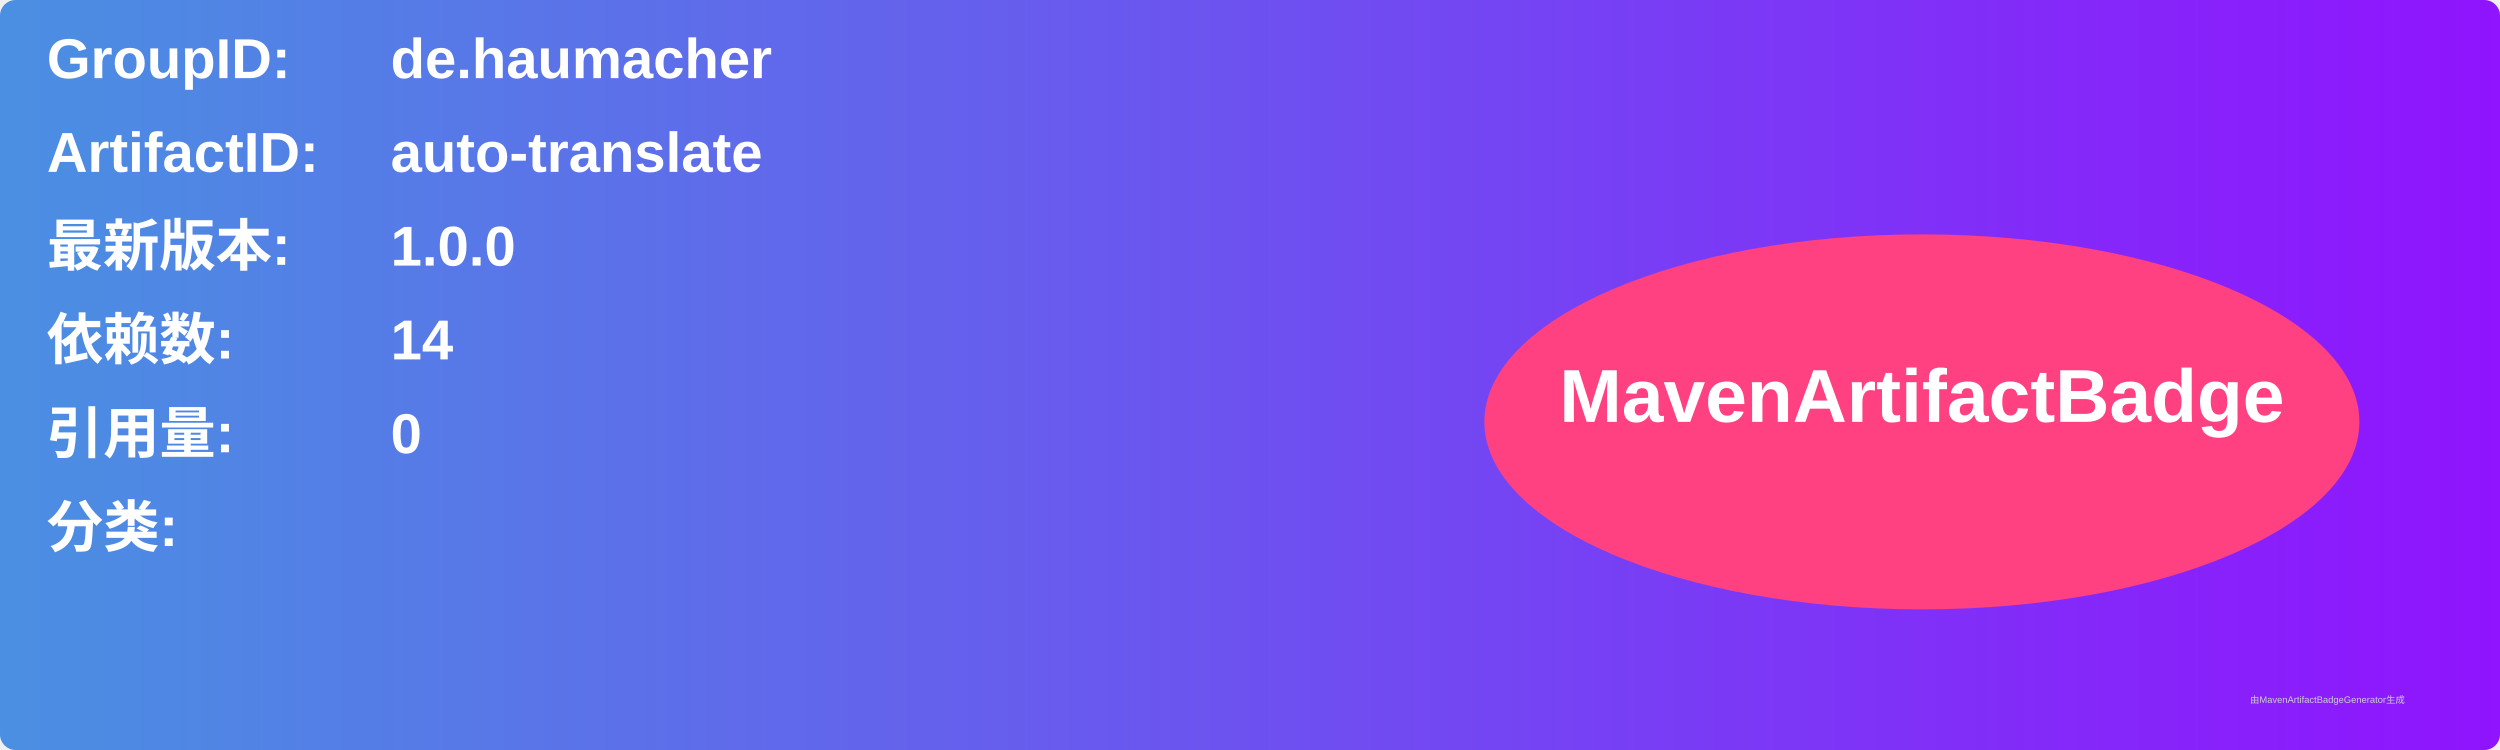
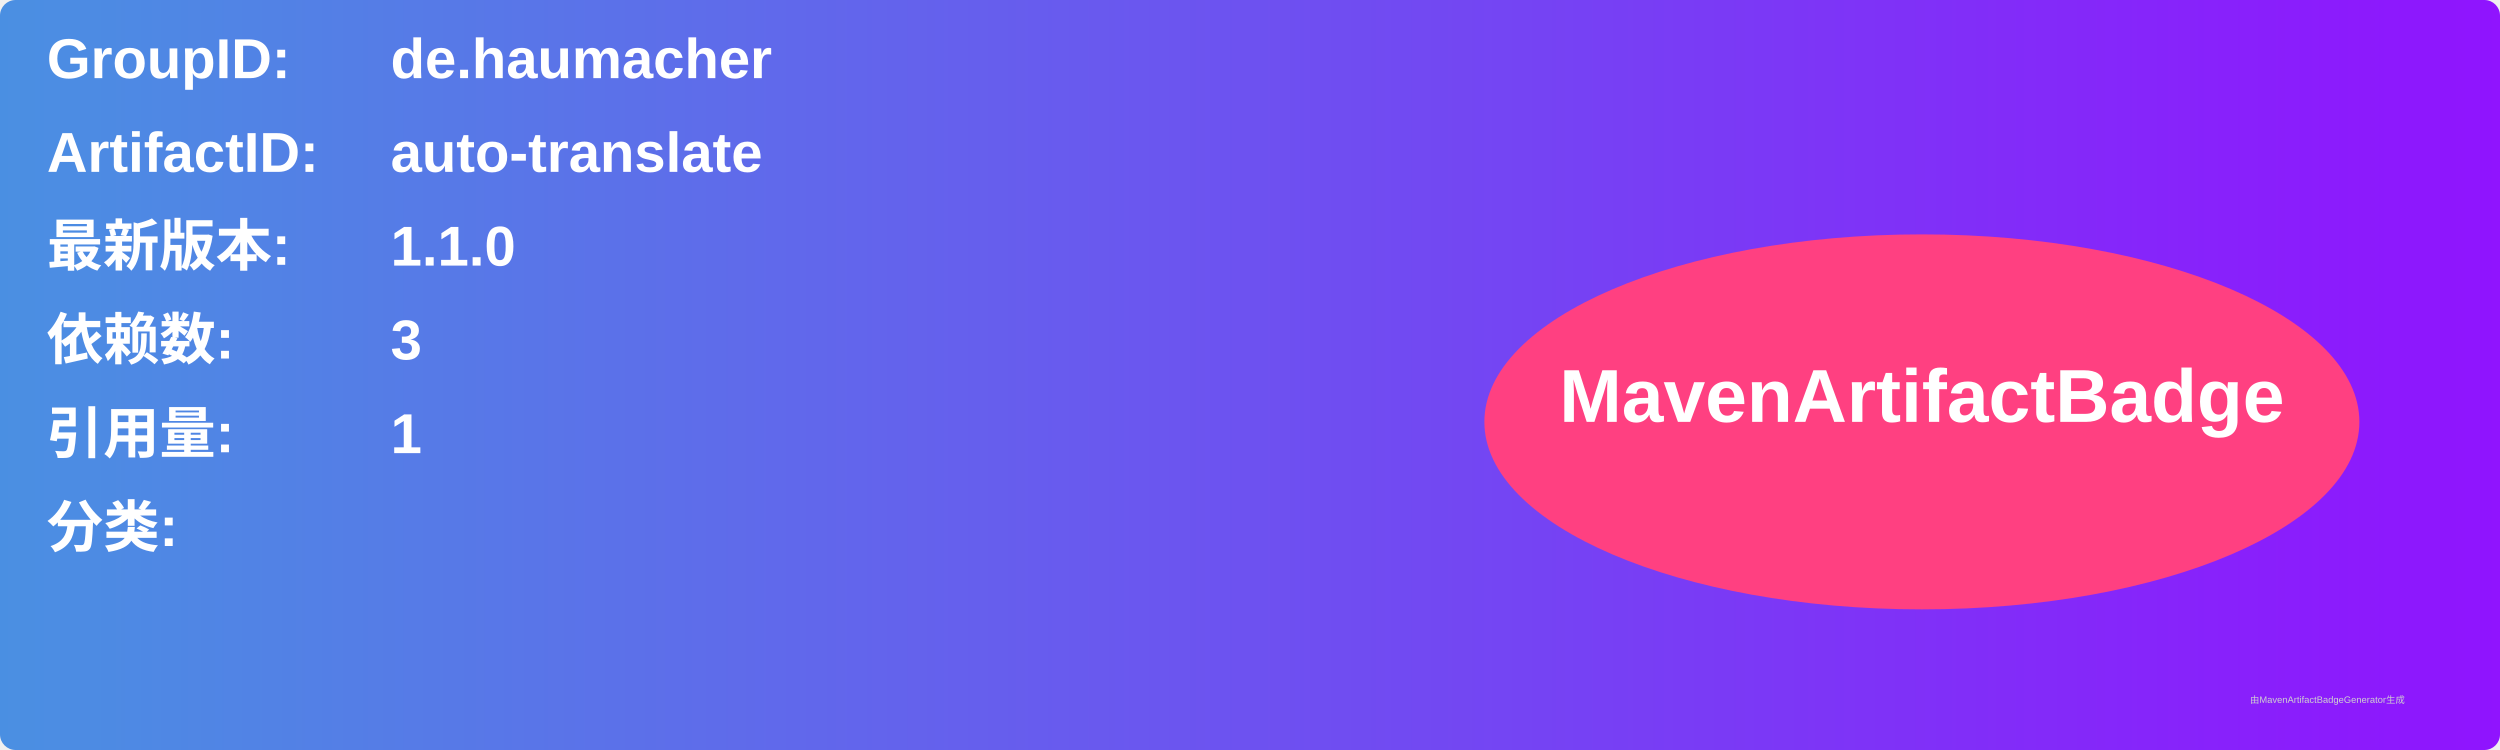
<svg xmlns="http://www.w3.org/2000/svg" width="800" height="240" viewBox="0 0 800 240">
  <linearGradient id="grad" x1="0%" y1="0%" x2="100%" y2="0%">
    <stop offset="0%" stop-color="#4a90e2" />
    <stop offset="100%" stop-color="#9013fe" />
  </linearGradient>
  <rect width="100%" height="100%" rx="5" ry="5" fill="url(#grad)" />
  <g transform="translate(15, 15)">
    <text x="0" y="10" font-family="Arial" font-size="18" fill="white" font-weight="bold" width="260">GroupID:</text>
    <text x="110" y="10" font-family="Arial" font-size="18" fill="white" font-weight="bold" width="460">de.haumacher</text>
    <text x="0" y="40" font-family="Arial" font-size="18" fill="white" font-weight="bold" width="260">ArtifactID:</text>
    <text x="110" y="40" font-family="Arial" font-size="18" fill="white" font-weight="bold" width="460">auto-translate</text>
    <text x="0" y="70" font-family="Arial" font-size="18" fill="white" font-weight="bold">最新版本:</text>
    <text x="110" y="70" font-family="Arial" font-size="18" fill="white" font-weight="bold">
-       <tspan font-weight="bold">1.0.0</tspan>
+       <tspan font-weight="bold">1.1.0</tspan>
    </text>
    <text x="0" y="100" font-family="Arial" font-size="18" fill="white" font-weight="bold">依赖数: </text>
    <text x="110" y="100" font-family="Arial" font-size="18" fill="white">
-       <tspan font-weight="bold">14</tspan>
+       <tspan font-weight="bold">3</tspan>
    </text>
    <text x="0" y="130" font-family="Arial" font-size="18" fill="white" font-weight="bold">引用量: </text>
    <text x="110" y="130" font-family="Arial" font-size="18" fill="white">
-       <tspan font-weight="bold">0</tspan>
+       <tspan font-weight="bold">1</tspan>
    </text>
    <text x="0" y="160" font-family="Arial" font-size="18" fill="white" font-weight="bold">分类:</text>
    <text x="10" y="190" font-family="Arial" font-size="10" fill="white">
      <tspan font-weight="bold" />
    </text>
    <ellipse cx="600" cy="120" rx="140" ry="60" fill="#ff4081" />
    <text x="600" y="120" text-anchor="middle" font-family="Arial" font-size="24" fill="white" font-weight="bold">MavenArtifactBadge</text>
  </g>
  <text x="720" y="225" font-family="Arial" font-size="3" fill="#d0d0d0">由MavenArtifactBadgeGenerator生成</text>
</svg>
